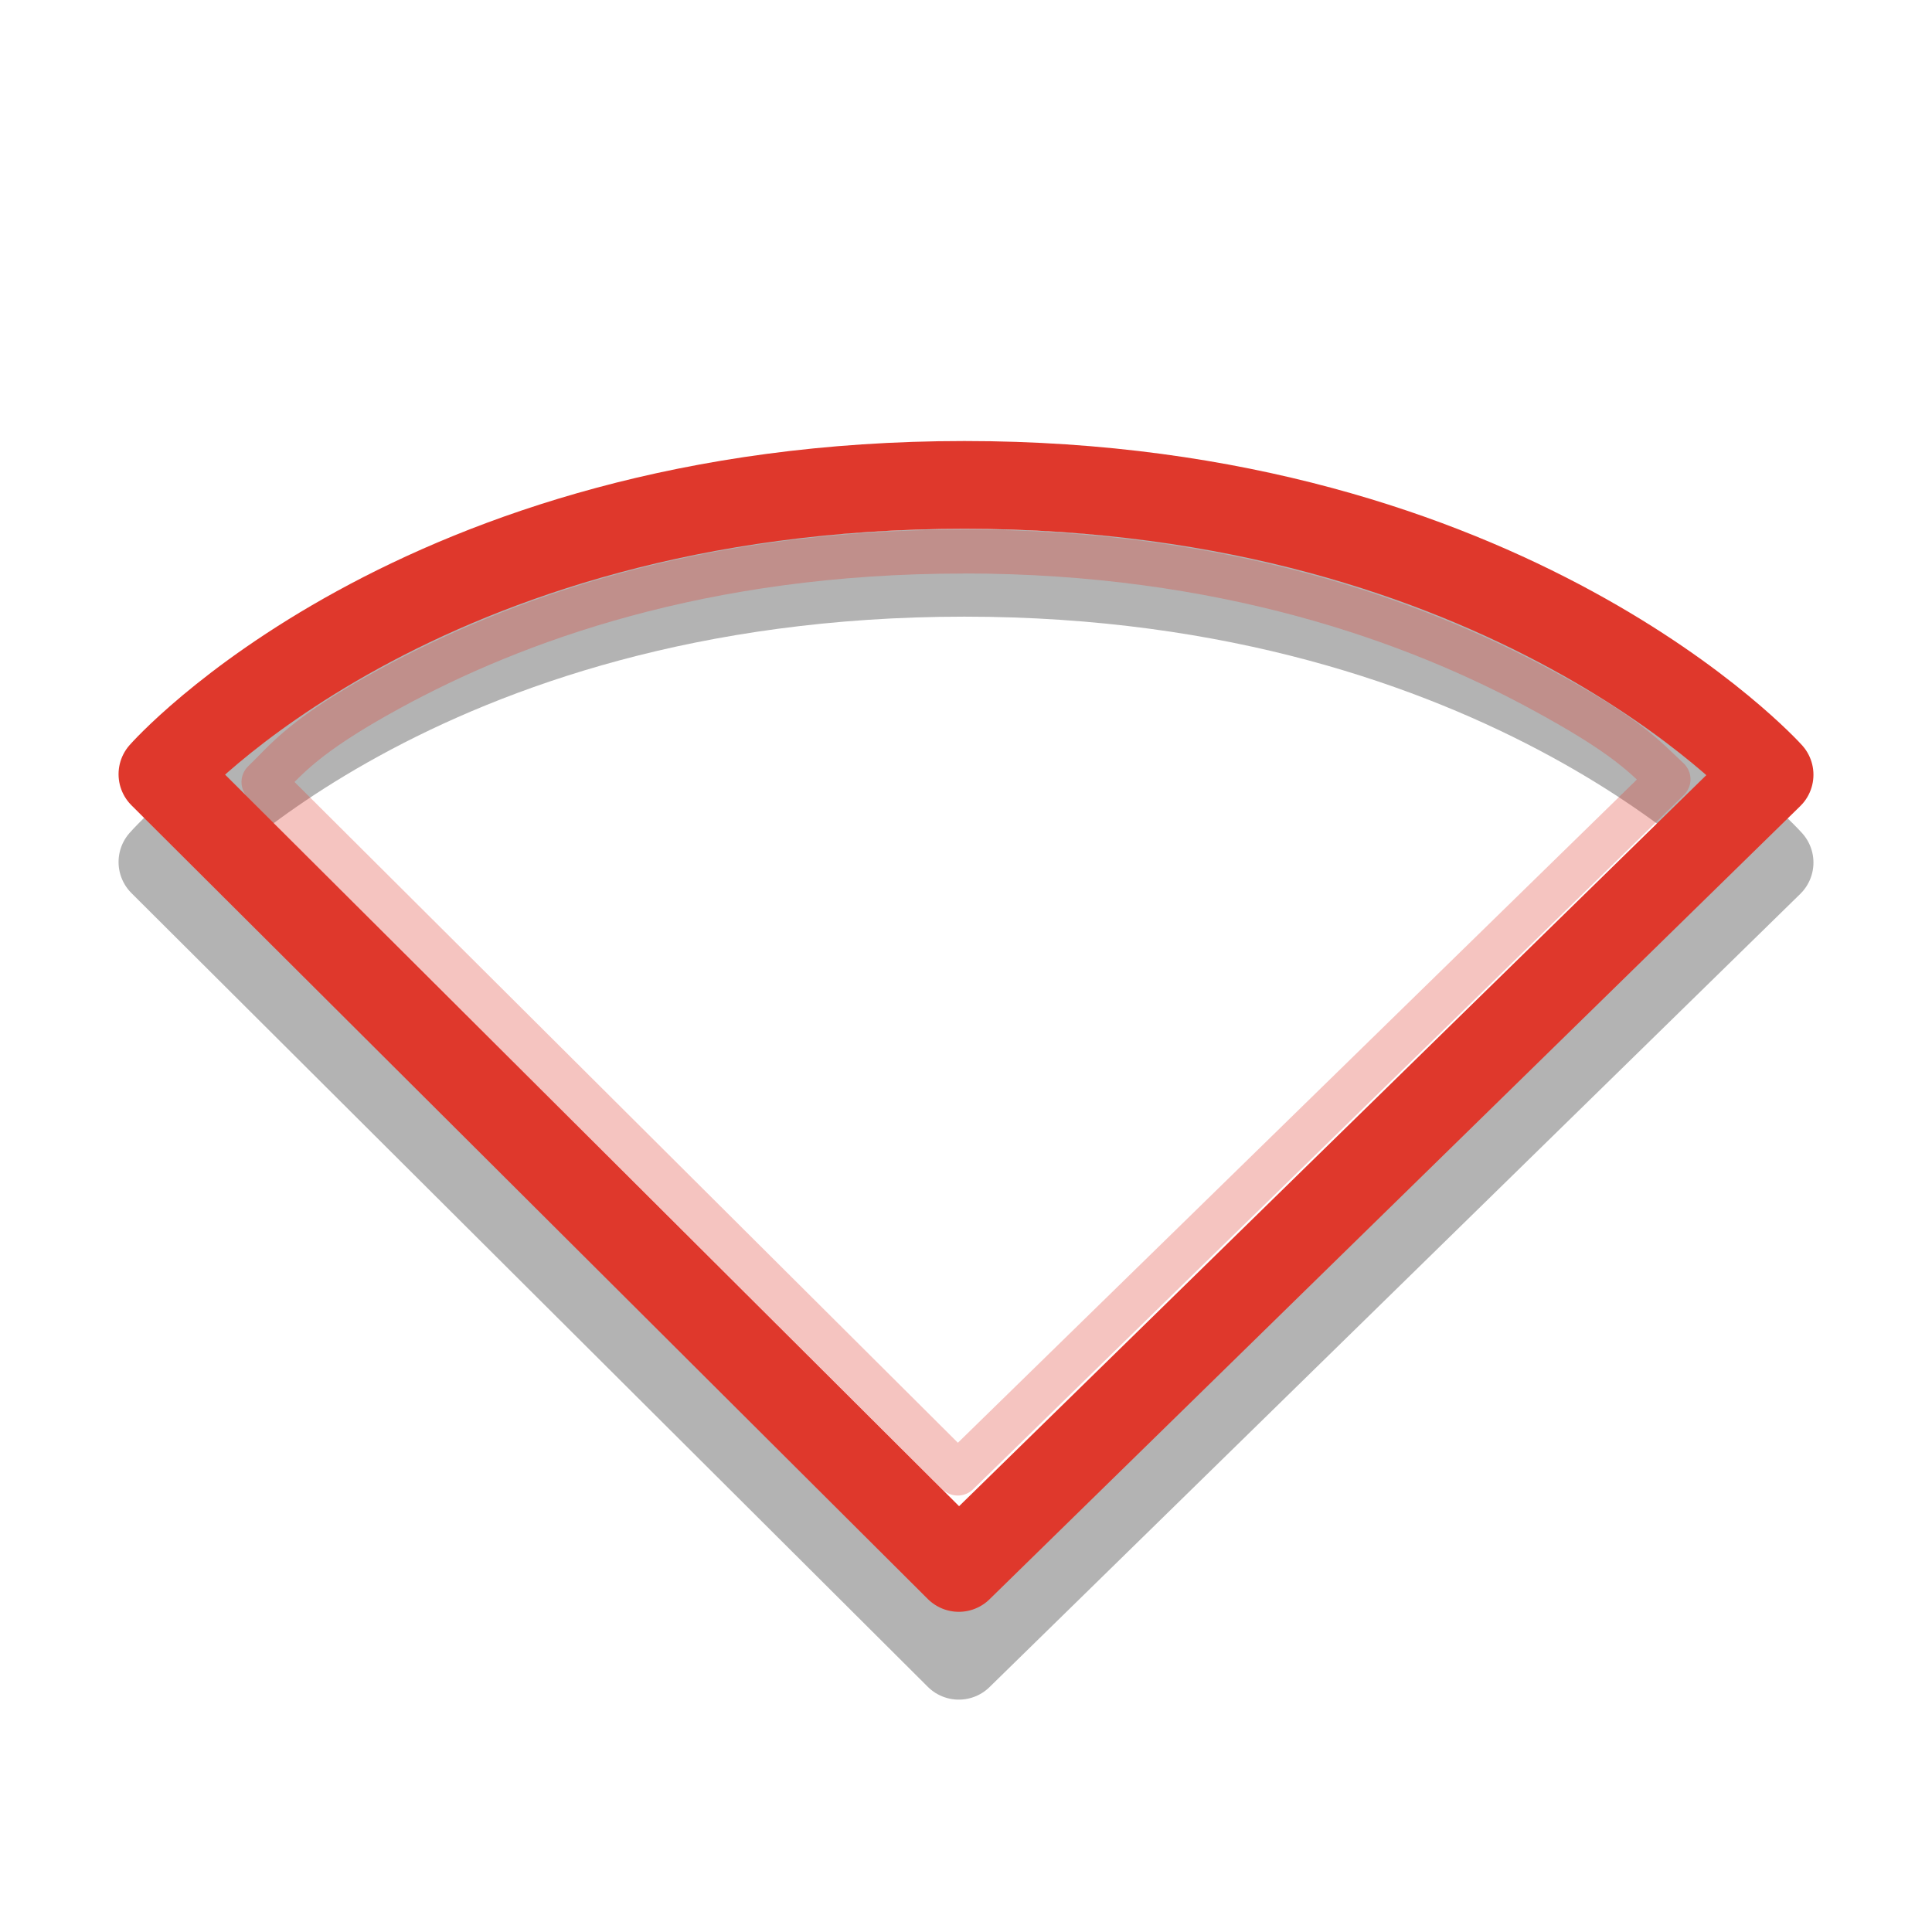
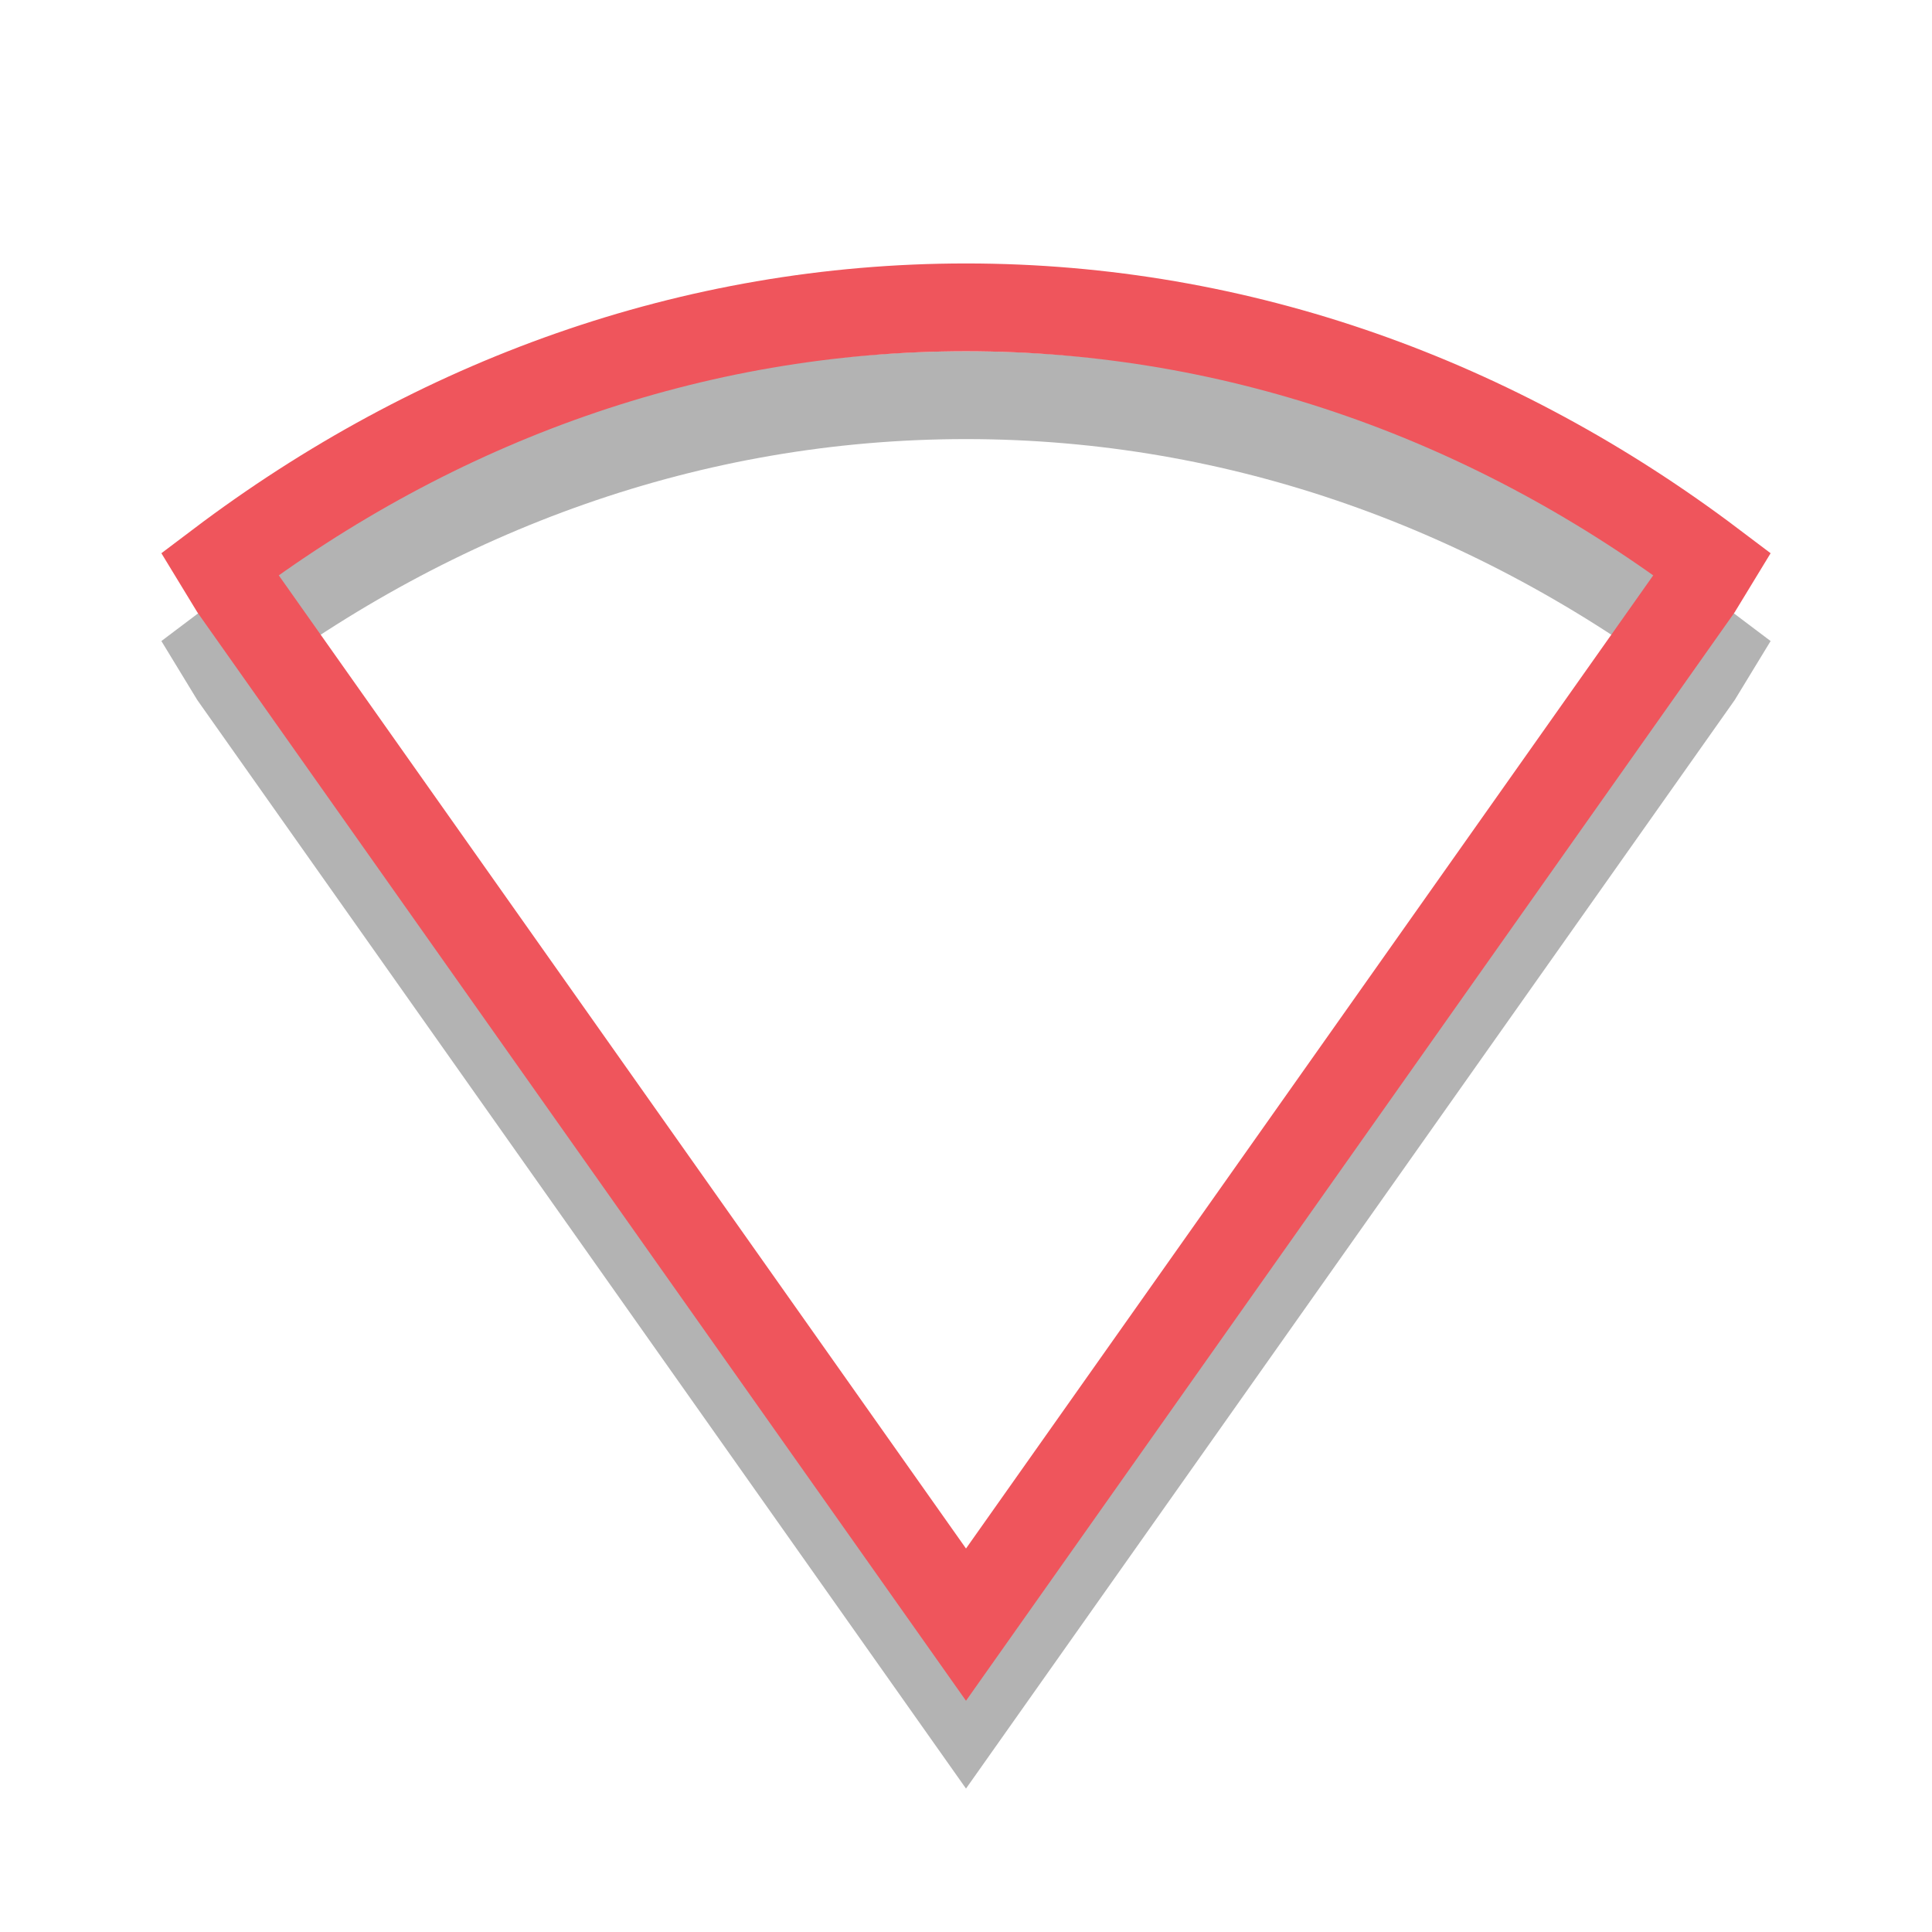
- <svg xmlns="http://www.w3.org/2000/svg" viewBox="0 0 22 22">
-   <g style="stroke-linejoin:round;stroke-linecap:round;fill:none">
-     <g transform="translate(0 -26)">
-       <path style="opacity:.3;stroke:#000" d="m10.918 44.854-9.068-9.038s2.898-3.294 9.132-3.294c6.204 0 9.168 3.3 9.168 3.3z" />
-     </g>
-     <g style="stroke:#df382c" transform="translate(0 -26)">
-       <path d="m10.918 43.854-9.068-9.038s2.898-3.294 9.132-3.294c6.204 0 9.168 3.3 9.168 3.3z" />
-       <path style="opacity:.3;stroke-width:.5" d="m10.969 6.281c-2.984 0-5.126 0.795-6.531 1.562-1.002 0.547-1.176 0.811-1.438 1.062l7.906 7.875 8.094-7.906c-0.273-0.255-0.458-0.486-1.469-1.031-1.426-0.769-3.594-1.563-6.562-1.563z" transform="translate(0 26)" />
-     </g>
+ <svg xmlns="http://www.w3.org/2000/svg" viewBox="0 0 22 22" id="svg2" version="1.1" width="100%" height="100%">
+   <defs id="defs18" />
+   <g id="g3247" transform="translate(0,0.5)">
+     <path style="line-height:normal;opacity:0.3;color:#000000;fill:none;stroke:#000000;stroke-width:1;stroke-opacity:1" d="M 11,4 C 7.874,4 4.957,5.07 2.5,6.926 L 2.665,7.197 11,19 19.335,7.197 19.5,6.926 C 17.043,5.07 14.126,4 11,4 z" id="path3493-8" />
+     <path style="line-height:normal;color:#000000;fill:none;stroke:#ef555c;stroke-width:1;stroke-opacity:1" d="M 11,3 C 7.874,3 4.957,4.07 2.5,5.926 L 2.665,6.197 11,18 19.335,6.197 19.5,5.926 C 17.043,4.07 14.126,3 11,3 z" id="path3493" />
  </g>
</svg>
